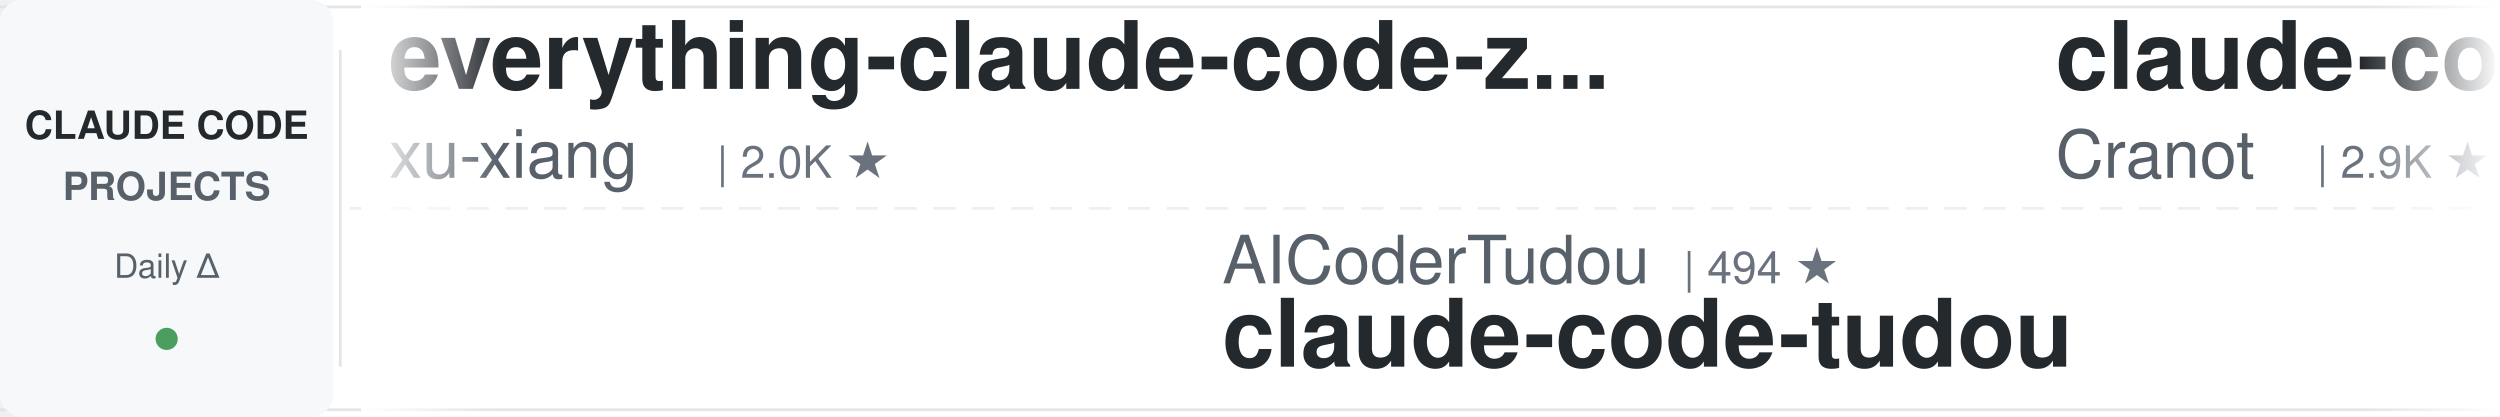
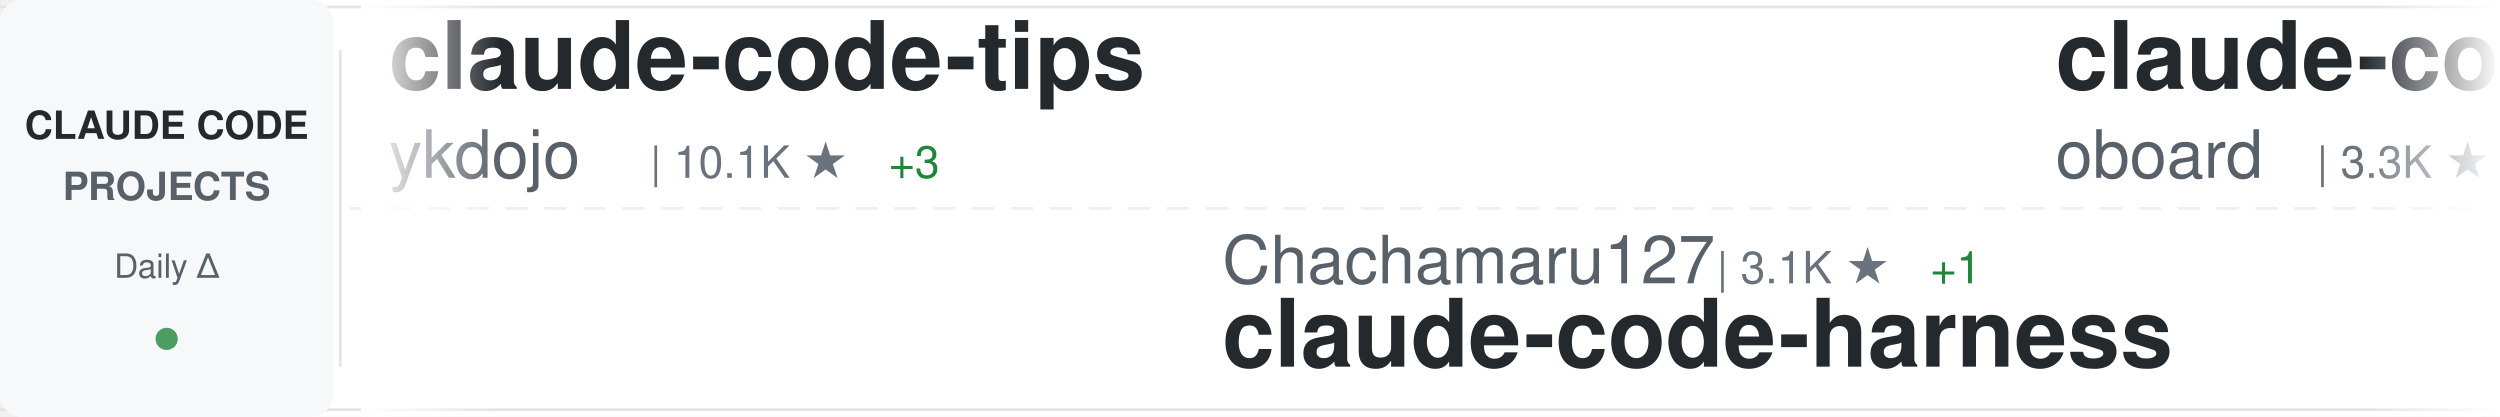
<svg xmlns="http://www.w3.org/2000/svg" width="900" height="150">
  <defs>
    <linearGradient id="awesomeLeftFade" x1="0%" y1="0%" x2="100%" y2="0%">
      <stop offset="0%" style="stop-color:#ffffff;stop-opacity:1" />
      <stop offset="100%" style="stop-color:#ffffff;stop-opacity:0" />
    </linearGradient>
    <linearGradient id="awesomeRightFade" x1="0%" y1="0%" x2="100%" y2="0%">
      <stop offset="0%" style="stop-color:#ffffff;stop-opacity:0" />
      <stop offset="100%" style="stop-color:#ffffff;stop-opacity:1" />
    </linearGradient>
  </defs>
  <rect width="900" height="150" fill="#ffffff" rx="8" />
  <rect x="0" y="2" width="900" height="1" fill="#e1e4e8" />
  <rect x="0" y="147" width="900" height="1" fill="#e1e4e8" />
  <line x1="0" y1="75" x2="900" y2="75" stroke="#e1e4e8" stroke-width="1" stroke-dasharray="8 6" opacity="0.6" />
  <rect x="0" y="0" width="120" height="150" fill="#f6f8fa" rx="8" />
  <text x="60" y="50" font-family="-apple-system, BlinkMacSystemFont, 'Segoe UI', Helvetica, Arial, sans-serif" font-size="14" font-weight="600" fill="#24292e" text-anchor="middle">CLAUDE CODE</text>
  <text x="60" y="72" font-family="-apple-system, BlinkMacSystemFont, 'Segoe UI', Helvetica, Arial, sans-serif" font-size="14" font-weight="600" fill="#586069" text-anchor="middle">PROJECTS</text>
  <text x="60" y="100" font-family="-apple-system, BlinkMacSystemFont, 'Segoe UI', Helvetica, Arial, sans-serif" font-size="12" font-weight="500" fill="#586069" text-anchor="middle">Daily Δ</text>
  <circle cx="60" cy="122" r="4" fill="#22863a" opacity="0.8" />
  <rect x="122" y="18" width="1" height="114" fill="#e1e4e8" />
  <clipPath id="awesomeTickerClip">
    <rect x="130" y="0" width="770" height="150" />
  </clipPath>
  <g clip-path="url(#awesomeTickerClip)">
    <g id="awesomeTickerItems">
      <animateTransform attributeName="transform" attributeType="XML" type="translate" from="0 0" to="-3000 0" dur="54s" repeatCount="indefinite" />
      <g transform="translate(0, 0)">
-         <text x="140" y="32" font-family="-apple-system, BlinkMacSystemFont, 'Segoe UI', Helvetica, Arial, sans-serif" font-size="34" font-weight="600" fill="#24292e">everything-claude-code-z...</text>
-         <text x="140" y="64" font-family="-apple-system, BlinkMacSystemFont, 'Segoe UI', Helvetica, Arial, sans-serif" font-size="24" font-weight="400" fill="#586069">xu-xiang</text>
-         <text x="258" y="64" font-family="-apple-system, BlinkMacSystemFont, 'Segoe UI', Helvetica, Arial, sans-serif" font-size="16" font-weight="500" fill="#6a737d">| 2.0K ★</text>
+         <text x="140" y="32" font-family="-apple-system, BlinkMacSystemFont, 'Segoe UI', Helvetica, Arial, sans-serif" font-size="34" font-weight="600" fill="#24292e">claude-code-tips</text>
+         <text x="140" y="64" font-family="-apple-system, BlinkMacSystemFont, 'Segoe UI', Helvetica, Arial, sans-serif" font-size="24" font-weight="400" fill="#586069">ykdojo</text>
+         <text x="234" y="64" font-family="-apple-system, BlinkMacSystemFont, 'Segoe UI', Helvetica, Arial, sans-serif" font-size="16" font-weight="500" fill="#6a737d">| 10.1K ★</text>
+         <text x="320" y="64" font-family="-apple-system, BlinkMacSystemFont, 'Segoe UI', Helvetica, Arial, sans-serif" font-size="16" font-weight="500" fill="#22863a"> +3</text>
      </g>
      <g transform="translate(300, 0)">
-         <text x="140" y="102" font-family="-apple-system, BlinkMacSystemFont, 'Segoe UI', Helvetica, Arial, sans-serif" font-size="24" font-weight="400" fill="#586069">AICoderTudou</text>
-         <text x="306" y="102" font-family="-apple-system, BlinkMacSystemFont, 'Segoe UI', Helvetica, Arial, sans-serif" font-size="16" font-weight="500" fill="#6a737d">| 494 ★</text>
-         <text x="140" y="132" font-family="-apple-system, BlinkMacSystemFont, 'Segoe UI', Helvetica, Arial, sans-serif" font-size="34" font-weight="600" fill="#24292e">claude-code-tudou</text>
+         <text x="140" y="102" font-family="-apple-system, BlinkMacSystemFont, 'Segoe UI', Helvetica, Arial, sans-serif" font-size="24" font-weight="400" fill="#586069">Chachamaru127</text>
+         <text x="318" y="102" font-family="-apple-system, BlinkMacSystemFont, 'Segoe UI', Helvetica, Arial, sans-serif" font-size="16" font-weight="500" fill="#6a737d">| 3.1K ★</text>
+         <text x="395" y="102" font-family="-apple-system, BlinkMacSystemFont, 'Segoe UI', Helvetica, Arial, sans-serif" font-size="16" font-weight="500" fill="#22863a"> +1</text>
+         <text x="140" y="132" font-family="-apple-system, BlinkMacSystemFont, 'Segoe UI', Helvetica, Arial, sans-serif" font-size="34" font-weight="600" fill="#24292e">claude-code-harness</text>
      </g>
      <g transform="translate(600, 0)">
-         <text x="140" y="32" font-family="-apple-system, BlinkMacSystemFont, 'Segoe UI', Helvetica, Arial, sans-serif" font-size="34" font-weight="600" fill="#24292e">claude-code-guide</text>
-         <text x="140" y="64" font-family="-apple-system, BlinkMacSystemFont, 'Segoe UI', Helvetica, Arial, sans-serif" font-size="24" font-weight="400" fill="#586069">Cranot</text>
-         <text x="234" y="64" font-family="-apple-system, BlinkMacSystemFont, 'Segoe UI', Helvetica, Arial, sans-serif" font-size="16" font-weight="500" fill="#6a737d">| 2.9K ★</text>
+         <text x="140" y="32" font-family="-apple-system, BlinkMacSystemFont, 'Segoe UI', Helvetica, Arial, sans-serif" font-size="34" font-weight="600" fill="#24292e">claude-code-rev</text>
+         <text x="140" y="64" font-family="-apple-system, BlinkMacSystemFont, 'Segoe UI', Helvetica, Arial, sans-serif" font-size="24" font-weight="400" fill="#586069">oboard</text>
+         <text x="234" y="64" font-family="-apple-system, BlinkMacSystemFont, 'Segoe UI', Helvetica, Arial, sans-serif" font-size="16" font-weight="500" fill="#6a737d">| 3.3K ★</text>
+         <text x="311" y="64" font-family="-apple-system, BlinkMacSystemFont, 'Segoe UI', Helvetica, Arial, sans-serif" font-size="16" font-weight="500" fill="#cb2431"> -1</text>
      </g>
      <g transform="translate(900, 0)">
+         <text x="140" y="102" font-family="-apple-system, BlinkMacSystemFont, 'Segoe UI', Helvetica, Arial, sans-serif" font-size="24" font-weight="400" fill="#586069">anthropics</text>
+         <text x="282" y="102" font-family="-apple-system, BlinkMacSystemFont, 'Segoe UI', Helvetica, Arial, sans-serif" font-size="16" font-weight="500" fill="#6a737d">| 6.3K ★</text>
+         <text x="140" y="132" font-family="-apple-system, BlinkMacSystemFont, 'Segoe UI', Helvetica, Arial, sans-serif" font-size="34" font-weight="600" fill="#24292e">claude-code-security-rev...</text>
+       </g>
+       <g transform="translate(1200, 0)">
+         <text x="140" y="32" font-family="-apple-system, BlinkMacSystemFont, 'Segoe UI', Helvetica, Arial, sans-serif" font-size="34" font-weight="600" fill="#24292e">ECC</text>
+         <text x="140" y="64" font-family="-apple-system, BlinkMacSystemFont, 'Segoe UI', Helvetica, Arial, sans-serif" font-size="24" font-weight="400" fill="#586069">affaan-m</text>
+         <text x="258" y="64" font-family="-apple-system, BlinkMacSystemFont, 'Segoe UI', Helvetica, Arial, sans-serif" font-size="16" font-weight="500" fill="#6a737d">| 268.1K ★</text>
+         <text x="353" y="64" font-family="-apple-system, BlinkMacSystemFont, 'Segoe UI', Helvetica, Arial, sans-serif" font-size="16" font-weight="500" fill="#22863a"> +106</text>
+       </g>
+       <g transform="translate(1500, 0)">
+         <text x="140" y="102" font-family="-apple-system, BlinkMacSystemFont, 'Segoe UI', Helvetica, Arial, sans-serif" font-size="24" font-weight="400" fill="#586069">FlorianBruniaux</text>
+         <text x="342" y="102" font-family="-apple-system, BlinkMacSystemFont, 'Segoe UI', Helvetica, Arial, sans-serif" font-size="16" font-weight="500" fill="#6a737d">| 6.0K ★</text>
+         <text x="419" y="102" font-family="-apple-system, BlinkMacSystemFont, 'Segoe UI', Helvetica, Arial, sans-serif" font-size="16" font-weight="500" fill="#22863a"> +3</text>
+         <text x="140" y="132" font-family="-apple-system, BlinkMacSystemFont, 'Segoe UI', Helvetica, Arial, sans-serif" font-size="34" font-weight="600" fill="#24292e">claude-code-ultimate-gui...</text>
+       </g>
+       <g transform="translate(1800, 0)">
+         <text x="140" y="32" font-family="-apple-system, BlinkMacSystemFont, 'Segoe UI', Helvetica, Arial, sans-serif" font-size="34" font-weight="600" fill="#24292e">claude-code-settings</text>
+         <text x="140" y="64" font-family="-apple-system, BlinkMacSystemFont, 'Segoe UI', Helvetica, Arial, sans-serif" font-size="24" font-weight="400" fill="#586069">feiskyer</text>
+         <text x="258" y="64" font-family="-apple-system, BlinkMacSystemFont, 'Segoe UI', Helvetica, Arial, sans-serif" font-size="16" font-weight="500" fill="#6a737d">| 1.7K ★</text>
+       </g>
+       <g transform="translate(2100, 0)">
        <text x="140" y="102" font-family="-apple-system, BlinkMacSystemFont, 'Segoe UI', Helvetica, Arial, sans-serif" font-size="24" font-weight="400" fill="#586069">ChinaSiro</text>
        <text x="270" y="102" font-family="-apple-system, BlinkMacSystemFont, 'Segoe UI', Helvetica, Arial, sans-serif" font-size="16" font-weight="500" fill="#6a737d">| 9.7K ★</text>
        <text x="140" y="132" font-family="-apple-system, BlinkMacSystemFont, 'Segoe UI', Helvetica, Arial, sans-serif" font-size="34" font-weight="600" fill="#24292e">claude-code-sourcemap</text>
      </g>
-       <g transform="translate(1200, 0)">
-         <text x="140" y="32" font-family="-apple-system, BlinkMacSystemFont, 'Segoe UI', Helvetica, Arial, sans-serif" font-size="34" font-weight="600" fill="#24292e">claude-code-settings</text>
-         <text x="140" y="64" font-family="-apple-system, BlinkMacSystemFont, 'Segoe UI', Helvetica, Arial, sans-serif" font-size="24" font-weight="400" fill="#586069">feiskyer</text>
-         <text x="258" y="64" font-family="-apple-system, BlinkMacSystemFont, 'Segoe UI', Helvetica, Arial, sans-serif" font-size="16" font-weight="500" fill="#6a737d">| 1.7K ★</text>
-       </g>
-       <g transform="translate(1500, 0)">
-         <text x="140" y="102" font-family="-apple-system, BlinkMacSystemFont, 'Segoe UI', Helvetica, Arial, sans-serif" font-size="24" font-weight="400" fill="#586069">anthropics</text>
-         <text x="282" y="102" font-family="-apple-system, BlinkMacSystemFont, 'Segoe UI', Helvetica, Arial, sans-serif" font-size="16" font-weight="500" fill="#6a737d">| 992 ★</text>
-         <text x="140" y="132" font-family="-apple-system, BlinkMacSystemFont, 'Segoe UI', Helvetica, Arial, sans-serif" font-size="34" font-weight="600" fill="#24292e">claude-code-base-action</text>
-       </g>
-       <g transform="translate(1800, 0)">
-         <text x="140" y="32" font-family="-apple-system, BlinkMacSystemFont, 'Segoe UI', Helvetica, Arial, sans-serif" font-size="34" font-weight="600" fill="#24292e">awesome-claude-code</text>
-         <text x="140" y="64" font-family="-apple-system, BlinkMacSystemFont, 'Segoe UI', Helvetica, Arial, sans-serif" font-size="24" font-weight="400" fill="#586069">jqueryscript</text>
-         <text x="306" y="64" font-family="-apple-system, BlinkMacSystemFont, 'Segoe UI', Helvetica, Arial, sans-serif" font-size="16" font-weight="500" fill="#6a737d">| 517 ★</text>
-       </g>
-       <g transform="translate(2100, 0)">
-         <text x="140" y="102" font-family="-apple-system, BlinkMacSystemFont, 'Segoe UI', Helvetica, Arial, sans-serif" font-size="24" font-weight="400" fill="#586069">davila7</text>
-         <text x="246" y="102" font-family="-apple-system, BlinkMacSystemFont, 'Segoe UI', Helvetica, Arial, sans-serif" font-size="16" font-weight="500" fill="#6a737d">| 31.9K ★</text>
-         <text x="332" y="102" font-family="-apple-system, BlinkMacSystemFont, 'Segoe UI', Helvetica, Arial, sans-serif" font-size="16" font-weight="500" fill="#22863a"> +9</text>
-         <text x="140" y="132" font-family="-apple-system, BlinkMacSystemFont, 'Segoe UI', Helvetica, Arial, sans-serif" font-size="34" font-weight="600" fill="#24292e">claude-code-templates</text>
-       </g>
      <g transform="translate(2400, 0)">
-         <text x="140" y="32" font-family="-apple-system, BlinkMacSystemFont, 'Segoe UI', Helvetica, Arial, sans-serif" font-size="34" font-weight="600" fill="#24292e">sc-claude-code-files</text>
-         <text x="140" y="64" font-family="-apple-system, BlinkMacSystemFont, 'Segoe UI', Helvetica, Arial, sans-serif" font-size="24" font-weight="400" fill="#586069">https-deeplearning-ai</text>
-         <text x="414" y="64" font-family="-apple-system, BlinkMacSystemFont, 'Segoe UI', Helvetica, Arial, sans-serif" font-size="16" font-weight="500" fill="#6a737d">| 554 ★</text>
+         <text x="140" y="32" font-family="-apple-system, BlinkMacSystemFont, 'Segoe UI', Helvetica, Arial, sans-serif" font-size="34" font-weight="600" fill="#24292e">claude-code-source</text>
+         <text x="140" y="64" font-family="-apple-system, BlinkMacSystemFont, 'Segoe UI', Helvetica, Arial, sans-serif" font-size="24" font-weight="400" fill="#586069">hangsman</text>
+         <text x="258" y="64" font-family="-apple-system, BlinkMacSystemFont, 'Segoe UI', Helvetica, Arial, sans-serif" font-size="16" font-weight="500" fill="#6a737d">| 795 ★</text>
      </g>
      <g transform="translate(2700, 0)">
-         <text x="140" y="102" font-family="-apple-system, BlinkMacSystemFont, 'Segoe UI', Helvetica, Arial, sans-serif" font-size="24" font-weight="400" fill="#586069">ChrisWiles</text>
-         <text x="282" y="102" font-family="-apple-system, BlinkMacSystemFont, 'Segoe UI', Helvetica, Arial, sans-serif" font-size="16" font-weight="500" fill="#6a737d">| 6.1K ★</text>
-         <text x="359" y="102" font-family="-apple-system, BlinkMacSystemFont, 'Segoe UI', Helvetica, Arial, sans-serif" font-size="16" font-weight="500" fill="#cb2431"> -1</text>
-         <text x="140" y="132" font-family="-apple-system, BlinkMacSystemFont, 'Segoe UI', Helvetica, Arial, sans-serif" font-size="34" font-weight="600" fill="#24292e">claude-code-showcase</text>
+         <text x="140" y="102" font-family="-apple-system, BlinkMacSystemFont, 'Segoe UI', Helvetica, Arial, sans-serif" font-size="24" font-weight="400" fill="#586069">darcyegb</text>
+         <text x="258" y="102" font-family="-apple-system, BlinkMacSystemFont, 'Segoe UI', Helvetica, Arial, sans-serif" font-size="16" font-weight="500" fill="#6a737d">| 768 ★</text>
+         <text x="140" y="132" font-family="-apple-system, BlinkMacSystemFont, 'Segoe UI', Helvetica, Arial, sans-serif" font-size="34" font-weight="600" fill="#24292e">ClaudeCodeAgents</text>
      </g>
      <g transform="translate(3000, 0)">
-         <text x="140" y="32" font-family="-apple-system, BlinkMacSystemFont, 'Segoe UI', Helvetica, Arial, sans-serif" font-size="34" font-weight="600" fill="#24292e">everything-claude-code-z...</text>
-         <text x="140" y="64" font-family="-apple-system, BlinkMacSystemFont, 'Segoe UI', Helvetica, Arial, sans-serif" font-size="24" font-weight="400" fill="#586069">xu-xiang</text>
-         <text x="258" y="64" font-family="-apple-system, BlinkMacSystemFont, 'Segoe UI', Helvetica, Arial, sans-serif" font-size="16" font-weight="500" fill="#6a737d">| 2.0K ★</text>
+         <text x="140" y="32" font-family="-apple-system, BlinkMacSystemFont, 'Segoe UI', Helvetica, Arial, sans-serif" font-size="34" font-weight="600" fill="#24292e">claude-code-tips</text>
+         <text x="140" y="64" font-family="-apple-system, BlinkMacSystemFont, 'Segoe UI', Helvetica, Arial, sans-serif" font-size="24" font-weight="400" fill="#586069">ykdojo</text>
+         <text x="234" y="64" font-family="-apple-system, BlinkMacSystemFont, 'Segoe UI', Helvetica, Arial, sans-serif" font-size="16" font-weight="500" fill="#6a737d">| 10.1K ★</text>
+         <text x="320" y="64" font-family="-apple-system, BlinkMacSystemFont, 'Segoe UI', Helvetica, Arial, sans-serif" font-size="16" font-weight="500" fill="#22863a"> +3</text>
      </g>
      <g transform="translate(3300, 0)">
-         <text x="140" y="102" font-family="-apple-system, BlinkMacSystemFont, 'Segoe UI', Helvetica, Arial, sans-serif" font-size="24" font-weight="400" fill="#586069">AICoderTudou</text>
-         <text x="306" y="102" font-family="-apple-system, BlinkMacSystemFont, 'Segoe UI', Helvetica, Arial, sans-serif" font-size="16" font-weight="500" fill="#6a737d">| 494 ★</text>
-         <text x="140" y="132" font-family="-apple-system, BlinkMacSystemFont, 'Segoe UI', Helvetica, Arial, sans-serif" font-size="34" font-weight="600" fill="#24292e">claude-code-tudou</text>
+         <text x="140" y="102" font-family="-apple-system, BlinkMacSystemFont, 'Segoe UI', Helvetica, Arial, sans-serif" font-size="24" font-weight="400" fill="#586069">Chachamaru127</text>
+         <text x="318" y="102" font-family="-apple-system, BlinkMacSystemFont, 'Segoe UI', Helvetica, Arial, sans-serif" font-size="16" font-weight="500" fill="#6a737d">| 3.1K ★</text>
+         <text x="395" y="102" font-family="-apple-system, BlinkMacSystemFont, 'Segoe UI', Helvetica, Arial, sans-serif" font-size="16" font-weight="500" fill="#22863a"> +1</text>
+         <text x="140" y="132" font-family="-apple-system, BlinkMacSystemFont, 'Segoe UI', Helvetica, Arial, sans-serif" font-size="34" font-weight="600" fill="#24292e">claude-code-harness</text>
      </g>
      <g transform="translate(3600, 0)">
-         <text x="140" y="32" font-family="-apple-system, BlinkMacSystemFont, 'Segoe UI', Helvetica, Arial, sans-serif" font-size="34" font-weight="600" fill="#24292e">claude-code-guide</text>
-         <text x="140" y="64" font-family="-apple-system, BlinkMacSystemFont, 'Segoe UI', Helvetica, Arial, sans-serif" font-size="24" font-weight="400" fill="#586069">Cranot</text>
-         <text x="234" y="64" font-family="-apple-system, BlinkMacSystemFont, 'Segoe UI', Helvetica, Arial, sans-serif" font-size="16" font-weight="500" fill="#6a737d">| 2.9K ★</text>
+         <text x="140" y="32" font-family="-apple-system, BlinkMacSystemFont, 'Segoe UI', Helvetica, Arial, sans-serif" font-size="34" font-weight="600" fill="#24292e">claude-code-rev</text>
+         <text x="140" y="64" font-family="-apple-system, BlinkMacSystemFont, 'Segoe UI', Helvetica, Arial, sans-serif" font-size="24" font-weight="400" fill="#586069">oboard</text>
+         <text x="234" y="64" font-family="-apple-system, BlinkMacSystemFont, 'Segoe UI', Helvetica, Arial, sans-serif" font-size="16" font-weight="500" fill="#6a737d">| 3.3K ★</text>
+         <text x="311" y="64" font-family="-apple-system, BlinkMacSystemFont, 'Segoe UI', Helvetica, Arial, sans-serif" font-size="16" font-weight="500" fill="#cb2431"> -1</text>
      </g>
      <g transform="translate(3900, 0)">
-         <text x="140" y="102" font-family="-apple-system, BlinkMacSystemFont, 'Segoe UI', Helvetica, Arial, sans-serif" font-size="24" font-weight="400" fill="#586069">ChinaSiro</text>
-         <text x="270" y="102" font-family="-apple-system, BlinkMacSystemFont, 'Segoe UI', Helvetica, Arial, sans-serif" font-size="16" font-weight="500" fill="#6a737d">| 9.7K ★</text>
-         <text x="140" y="132" font-family="-apple-system, BlinkMacSystemFont, 'Segoe UI', Helvetica, Arial, sans-serif" font-size="34" font-weight="600" fill="#24292e">claude-code-sourcemap</text>
+         <text x="140" y="102" font-family="-apple-system, BlinkMacSystemFont, 'Segoe UI', Helvetica, Arial, sans-serif" font-size="24" font-weight="400" fill="#586069">anthropics</text>
+         <text x="282" y="102" font-family="-apple-system, BlinkMacSystemFont, 'Segoe UI', Helvetica, Arial, sans-serif" font-size="16" font-weight="500" fill="#6a737d">| 6.3K ★</text>
+         <text x="140" y="132" font-family="-apple-system, BlinkMacSystemFont, 'Segoe UI', Helvetica, Arial, sans-serif" font-size="34" font-weight="600" fill="#24292e">claude-code-security-rev...</text>
      </g>
    </g>
  </g>
  <rect x="130" y="0" width="50" height="150" fill="url(#awesomeLeftFade)" />
  <rect x="850" y="0" width="50" height="150" fill="url(#awesomeRightFade)" />
</svg>
